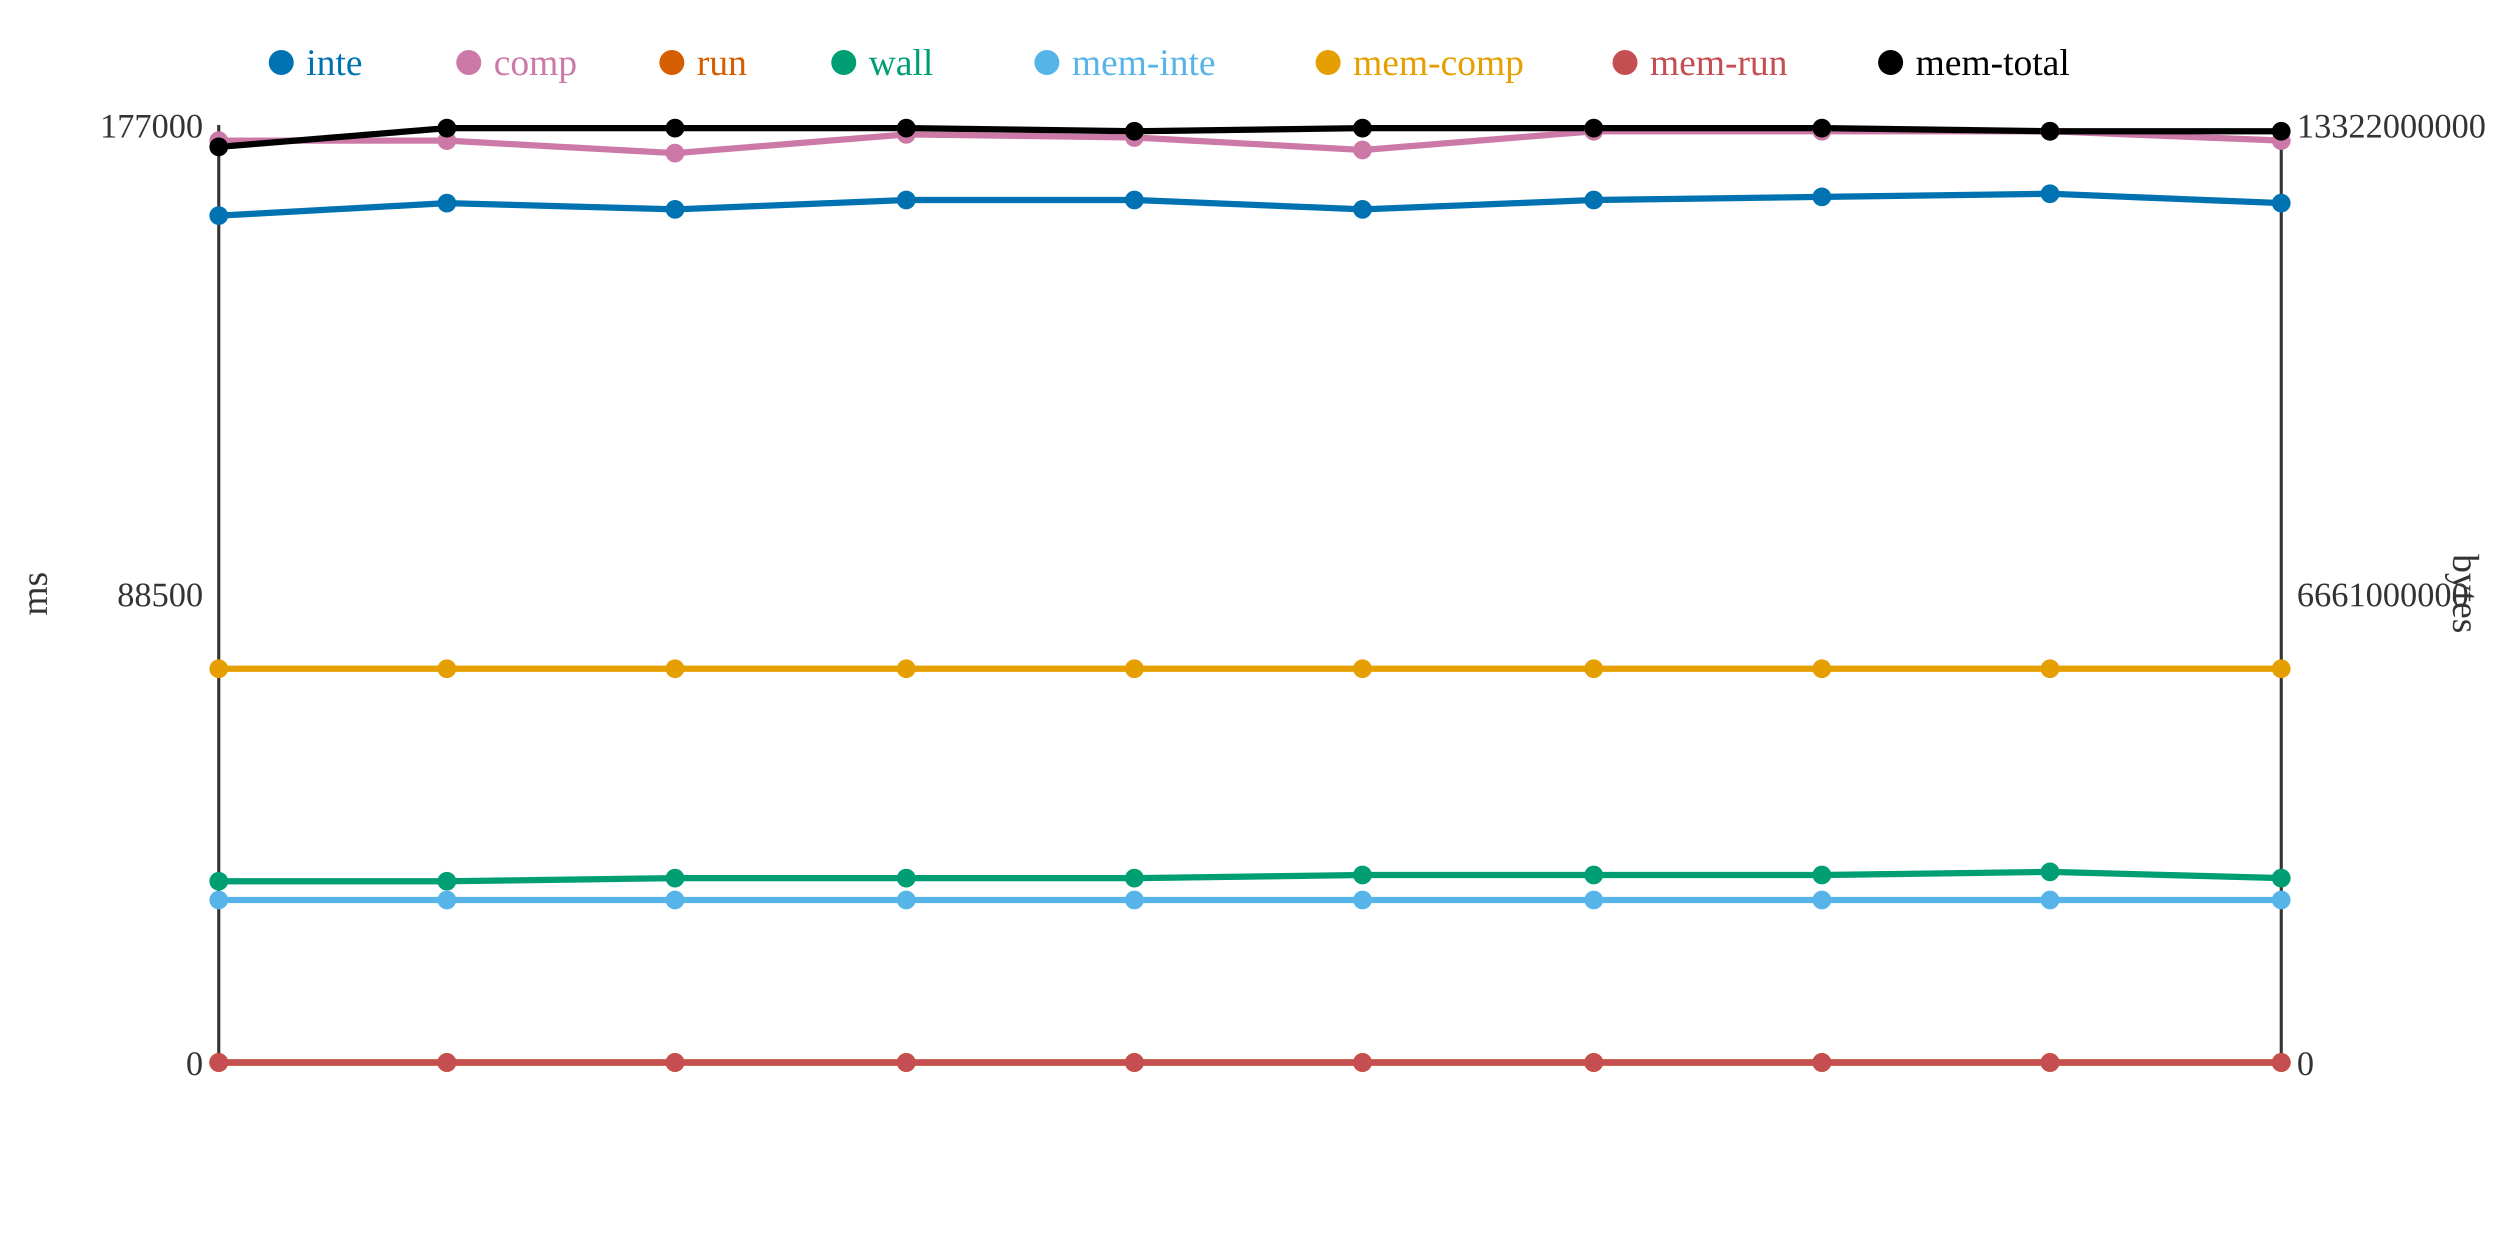
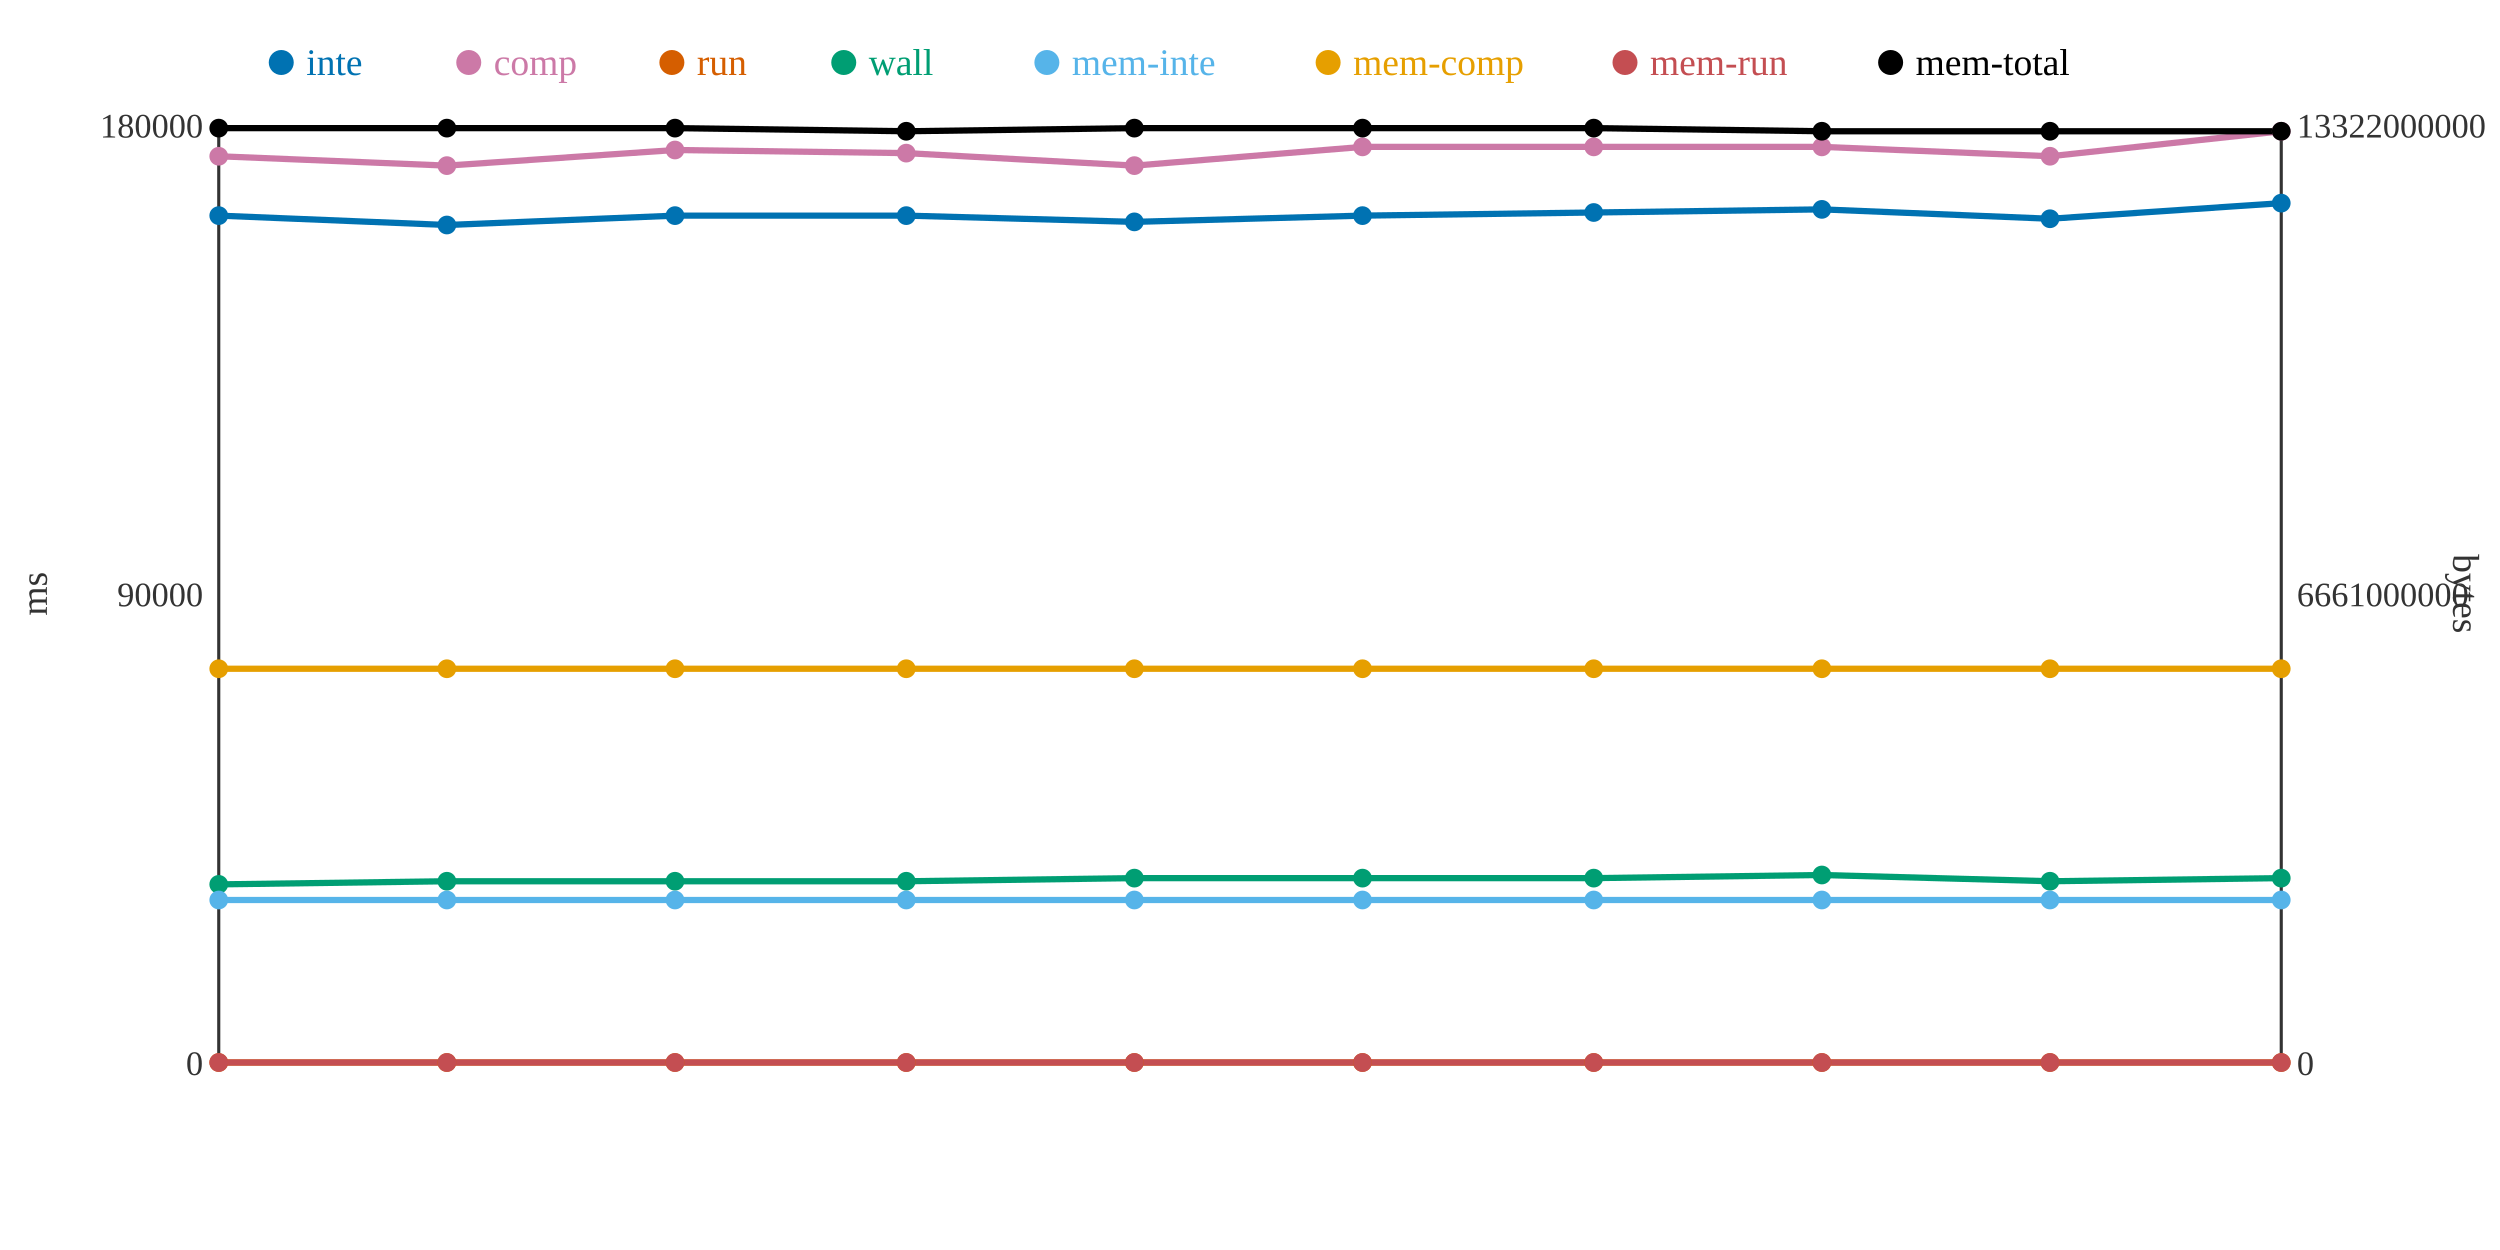
<svg xmlns="http://www.w3.org/2000/svg" width="800" height="400">
  <rect width="800" height="400" fill="white" />
  <line x1="70" y1="40" x2="70" y2="340" stroke="#333" stroke-width="1" />
  <line x1="70" y1="340" x2="730" y2="340" stroke="#333" stroke-width="1" />
  <line x1="730" y1="40" x2="730" y2="340" stroke="#333" stroke-width="1" />
  <text x="65" y="344" text-anchor="end" font-size="11" fill="#333">0</text>
-   <text x="65" y="194" text-anchor="end" font-size="11" fill="#333">88500</text>
-   <text x="65" y="44" text-anchor="end" font-size="11" fill="#333">177000</text>
+   <text x="65" y="194" text-anchor="end" font-size="11" fill="#333">90000</text>
+   <text x="65" y="44" text-anchor="end" font-size="11" fill="#333">180000</text>
  <text x="15" y="190" text-anchor="middle" font-size="12" fill="#333" transform="rotate(-90 15 190)">ms</text>
  <text x="735" y="344" text-anchor="start" font-size="11" fill="#333">0</text>
  <text x="735" y="194" text-anchor="start" font-size="11" fill="#333">6661000000</text>
  <text x="735" y="44" text-anchor="start" font-size="11" fill="#333">13322000000</text>
  <text x="785" y="190" text-anchor="middle" font-size="12" fill="#333" transform="rotate(90 785 190)">bytes</text>
-   <polyline points="70,69 143,65 216,67 290,64 363,64 436,67 510,64 583,63 656,62 730,65" fill="none" stroke="#0072B2" stroke-width="2" />
-   <polyline points="70,45 143,45 216,49 290,43 363,44 436,48 510,42 583,42 656,42 730,45" fill="none" stroke="#CC79A7" stroke-width="2" />
+   <polyline points="70,69 143,72 216,69 290,69 363,71 436,69 510,68 583,67 656,70 730,65" fill="none" stroke="#0072B2" stroke-width="2" />
+   <polyline points="70,50 143,53 216,48 290,49 363,53 436,47 510,47 583,47 656,50 730,42" fill="none" stroke="#CC79A7" stroke-width="2" />
  <polyline points="70,340 143,340 216,340 290,340 363,340 436,340 510,340 583,340 656,340 730,340" fill="none" stroke="#D55E00" stroke-width="2" />
-   <polyline points="70,282 143,282 216,281 290,281 363,281 436,280 510,280 583,280 656,279 730,281" fill="none" stroke="#009E73" stroke-width="2" />
+   <polyline points="70,283 143,282 216,282 290,282 363,281 436,281 510,281 583,280 656,282 730,281" fill="none" stroke="#009E73" stroke-width="2" />
  <polyline points="70,288 143,288 216,288 290,288 363,288 436,288 510,288 583,288 656,288 730,288" fill="none" stroke="#56B4E9" stroke-width="2" />
  <polyline points="70,214 143,214 216,214 290,214 363,214 436,214 510,214 583,214 656,214 730,214" fill="none" stroke="#E69F00" stroke-width="2" />
  <polyline points="70,340 143,340 216,340 290,340 363,340 436,340 510,340 583,340 656,340 730,340" fill="none" stroke="#C44E52" stroke-width="2" />
-   <polyline points="70,47 143,41 216,41 290,41 363,42 436,41 510,41 583,41 656,42 730,42" fill="none" stroke="#000000" stroke-width="2" />
+   <polyline points="70,41 143,41 216,41 290,42 363,41 436,41 510,41 583,42 656,42 730,42" fill="none" stroke="#000000" stroke-width="2" />
  <circle cx="70" cy="69" r="3" fill="#0072B2" />
-   <circle cx="70" cy="45" r="3" fill="#CC79A7" />
+   <circle cx="70" cy="50" r="3" fill="#CC79A7" />
  <circle cx="70" cy="340" r="3" fill="#D55E00" />
-   <circle cx="70" cy="282" r="3" fill="#009E73" />
+   <circle cx="70" cy="283" r="3" fill="#009E73" />
  <circle cx="70" cy="288" r="3" fill="#56B4E9" />
  <circle cx="70" cy="214" r="3" fill="#E69F00" />
  <circle cx="70" cy="340" r="3" fill="#C44E52" />
-   <circle cx="70" cy="47" r="3" fill="#000000" />
-   <circle cx="143" cy="65" r="3" fill="#0072B2" />
-   <circle cx="143" cy="45" r="3" fill="#CC79A7" />
+   <circle cx="70" cy="41" r="3" fill="#000000" />
+   <circle cx="143" cy="72" r="3" fill="#0072B2" />
+   <circle cx="143" cy="53" r="3" fill="#CC79A7" />
  <circle cx="143" cy="340" r="3" fill="#D55E00" />
  <circle cx="143" cy="282" r="3" fill="#009E73" />
  <circle cx="143" cy="288" r="3" fill="#56B4E9" />
  <circle cx="143" cy="214" r="3" fill="#E69F00" />
  <circle cx="143" cy="340" r="3" fill="#C44E52" />
  <circle cx="143" cy="41" r="3" fill="#000000" />
-   <circle cx="216" cy="67" r="3" fill="#0072B2" />
-   <circle cx="216" cy="49" r="3" fill="#CC79A7" />
+   <circle cx="216" cy="69" r="3" fill="#0072B2" />
+   <circle cx="216" cy="48" r="3" fill="#CC79A7" />
  <circle cx="216" cy="340" r="3" fill="#D55E00" />
-   <circle cx="216" cy="281" r="3" fill="#009E73" />
+   <circle cx="216" cy="282" r="3" fill="#009E73" />
  <circle cx="216" cy="288" r="3" fill="#56B4E9" />
  <circle cx="216" cy="214" r="3" fill="#E69F00" />
  <circle cx="216" cy="340" r="3" fill="#C44E52" />
  <circle cx="216" cy="41" r="3" fill="#000000" />
-   <circle cx="290" cy="64" r="3" fill="#0072B2" />
-   <circle cx="290" cy="43" r="3" fill="#CC79A7" />
+   <circle cx="290" cy="69" r="3" fill="#0072B2" />
+   <circle cx="290" cy="49" r="3" fill="#CC79A7" />
  <circle cx="290" cy="340" r="3" fill="#D55E00" />
-   <circle cx="290" cy="281" r="3" fill="#009E73" />
+   <circle cx="290" cy="282" r="3" fill="#009E73" />
  <circle cx="290" cy="288" r="3" fill="#56B4E9" />
  <circle cx="290" cy="214" r="3" fill="#E69F00" />
  <circle cx="290" cy="340" r="3" fill="#C44E52" />
-   <circle cx="290" cy="41" r="3" fill="#000000" />
-   <circle cx="363" cy="64" r="3" fill="#0072B2" />
-   <circle cx="363" cy="44" r="3" fill="#CC79A7" />
+   <circle cx="290" cy="42" r="3" fill="#000000" />
+   <circle cx="363" cy="71" r="3" fill="#0072B2" />
+   <circle cx="363" cy="53" r="3" fill="#CC79A7" />
  <circle cx="363" cy="340" r="3" fill="#D55E00" />
  <circle cx="363" cy="281" r="3" fill="#009E73" />
  <circle cx="363" cy="288" r="3" fill="#56B4E9" />
  <circle cx="363" cy="214" r="3" fill="#E69F00" />
  <circle cx="363" cy="340" r="3" fill="#C44E52" />
-   <circle cx="363" cy="42" r="3" fill="#000000" />
-   <circle cx="436" cy="67" r="3" fill="#0072B2" />
-   <circle cx="436" cy="48" r="3" fill="#CC79A7" />
+   <circle cx="363" cy="41" r="3" fill="#000000" />
+   <circle cx="436" cy="69" r="3" fill="#0072B2" />
+   <circle cx="436" cy="47" r="3" fill="#CC79A7" />
  <circle cx="436" cy="340" r="3" fill="#D55E00" />
-   <circle cx="436" cy="280" r="3" fill="#009E73" />
+   <circle cx="436" cy="281" r="3" fill="#009E73" />
  <circle cx="436" cy="288" r="3" fill="#56B4E9" />
  <circle cx="436" cy="214" r="3" fill="#E69F00" />
  <circle cx="436" cy="340" r="3" fill="#C44E52" />
  <circle cx="436" cy="41" r="3" fill="#000000" />
-   <circle cx="510" cy="64" r="3" fill="#0072B2" />
-   <circle cx="510" cy="42" r="3" fill="#CC79A7" />
+   <circle cx="510" cy="68" r="3" fill="#0072B2" />
+   <circle cx="510" cy="47" r="3" fill="#CC79A7" />
  <circle cx="510" cy="340" r="3" fill="#D55E00" />
-   <circle cx="510" cy="280" r="3" fill="#009E73" />
+   <circle cx="510" cy="281" r="3" fill="#009E73" />
  <circle cx="510" cy="288" r="3" fill="#56B4E9" />
  <circle cx="510" cy="214" r="3" fill="#E69F00" />
  <circle cx="510" cy="340" r="3" fill="#C44E52" />
  <circle cx="510" cy="41" r="3" fill="#000000" />
-   <circle cx="583" cy="63" r="3" fill="#0072B2" />
-   <circle cx="583" cy="42" r="3" fill="#CC79A7" />
+   <circle cx="583" cy="67" r="3" fill="#0072B2" />
+   <circle cx="583" cy="47" r="3" fill="#CC79A7" />
  <circle cx="583" cy="340" r="3" fill="#D55E00" />
  <circle cx="583" cy="280" r="3" fill="#009E73" />
  <circle cx="583" cy="288" r="3" fill="#56B4E9" />
  <circle cx="583" cy="214" r="3" fill="#E69F00" />
  <circle cx="583" cy="340" r="3" fill="#C44E52" />
-   <circle cx="583" cy="41" r="3" fill="#000000" />
-   <circle cx="656" cy="62" r="3" fill="#0072B2" />
-   <circle cx="656" cy="42" r="3" fill="#CC79A7" />
+   <circle cx="583" cy="42" r="3" fill="#000000" />
+   <circle cx="656" cy="70" r="3" fill="#0072B2" />
+   <circle cx="656" cy="50" r="3" fill="#CC79A7" />
  <circle cx="656" cy="340" r="3" fill="#D55E00" />
-   <circle cx="656" cy="279" r="3" fill="#009E73" />
+   <circle cx="656" cy="282" r="3" fill="#009E73" />
  <circle cx="656" cy="288" r="3" fill="#56B4E9" />
  <circle cx="656" cy="214" r="3" fill="#E69F00" />
  <circle cx="656" cy="340" r="3" fill="#C44E52" />
  <circle cx="656" cy="42" r="3" fill="#000000" />
  <circle cx="730" cy="65" r="3" fill="#0072B2" />
-   <circle cx="730" cy="45" r="3" fill="#CC79A7" />
+   <circle cx="730" cy="42" r="3" fill="#CC79A7" />
  <circle cx="730" cy="340" r="3" fill="#D55E00" />
  <circle cx="730" cy="281" r="3" fill="#009E73" />
  <circle cx="730" cy="288" r="3" fill="#56B4E9" />
  <circle cx="730" cy="214" r="3" fill="#E69F00" />
  <circle cx="730" cy="340" r="3" fill="#C44E52" />
  <circle cx="730" cy="42" r="3" fill="#000000" />
  <circle cx="90" cy="20" r="4" fill="#0072B2" />
  <text x="98" y="24" text-anchor="start" font-size="12" fill="#0072B2">inte</text>
  <circle cx="150" cy="20" r="4" fill="#CC79A7" />
  <text x="158" y="24" text-anchor="start" font-size="12" fill="#CC79A7">comp</text>
  <circle cx="215" cy="20" r="4" fill="#D55E00" />
  <text x="223" y="24" text-anchor="start" font-size="12" fill="#D55E00">run</text>
  <circle cx="270" cy="20" r="4" fill="#009E73" />
  <text x="278" y="24" text-anchor="start" font-size="12" fill="#009E73">wall</text>
  <circle cx="335" cy="20" r="4" fill="#56B4E9" />
  <text x="343" y="24" text-anchor="start" font-size="12" fill="#56B4E9">mem-inte</text>
  <circle cx="425" cy="20" r="4" fill="#E69F00" />
  <text x="433" y="24" text-anchor="start" font-size="12" fill="#E69F00">mem-comp</text>
  <circle cx="520" cy="20" r="4" fill="#C44E52" />
  <text x="528" y="24" text-anchor="start" font-size="12" fill="#C44E52">mem-run</text>
  <circle cx="605" cy="20" r="4" fill="#000000" />
  <text x="613" y="24" text-anchor="start" font-size="12" fill="#000000">mem-total</text>
</svg>
